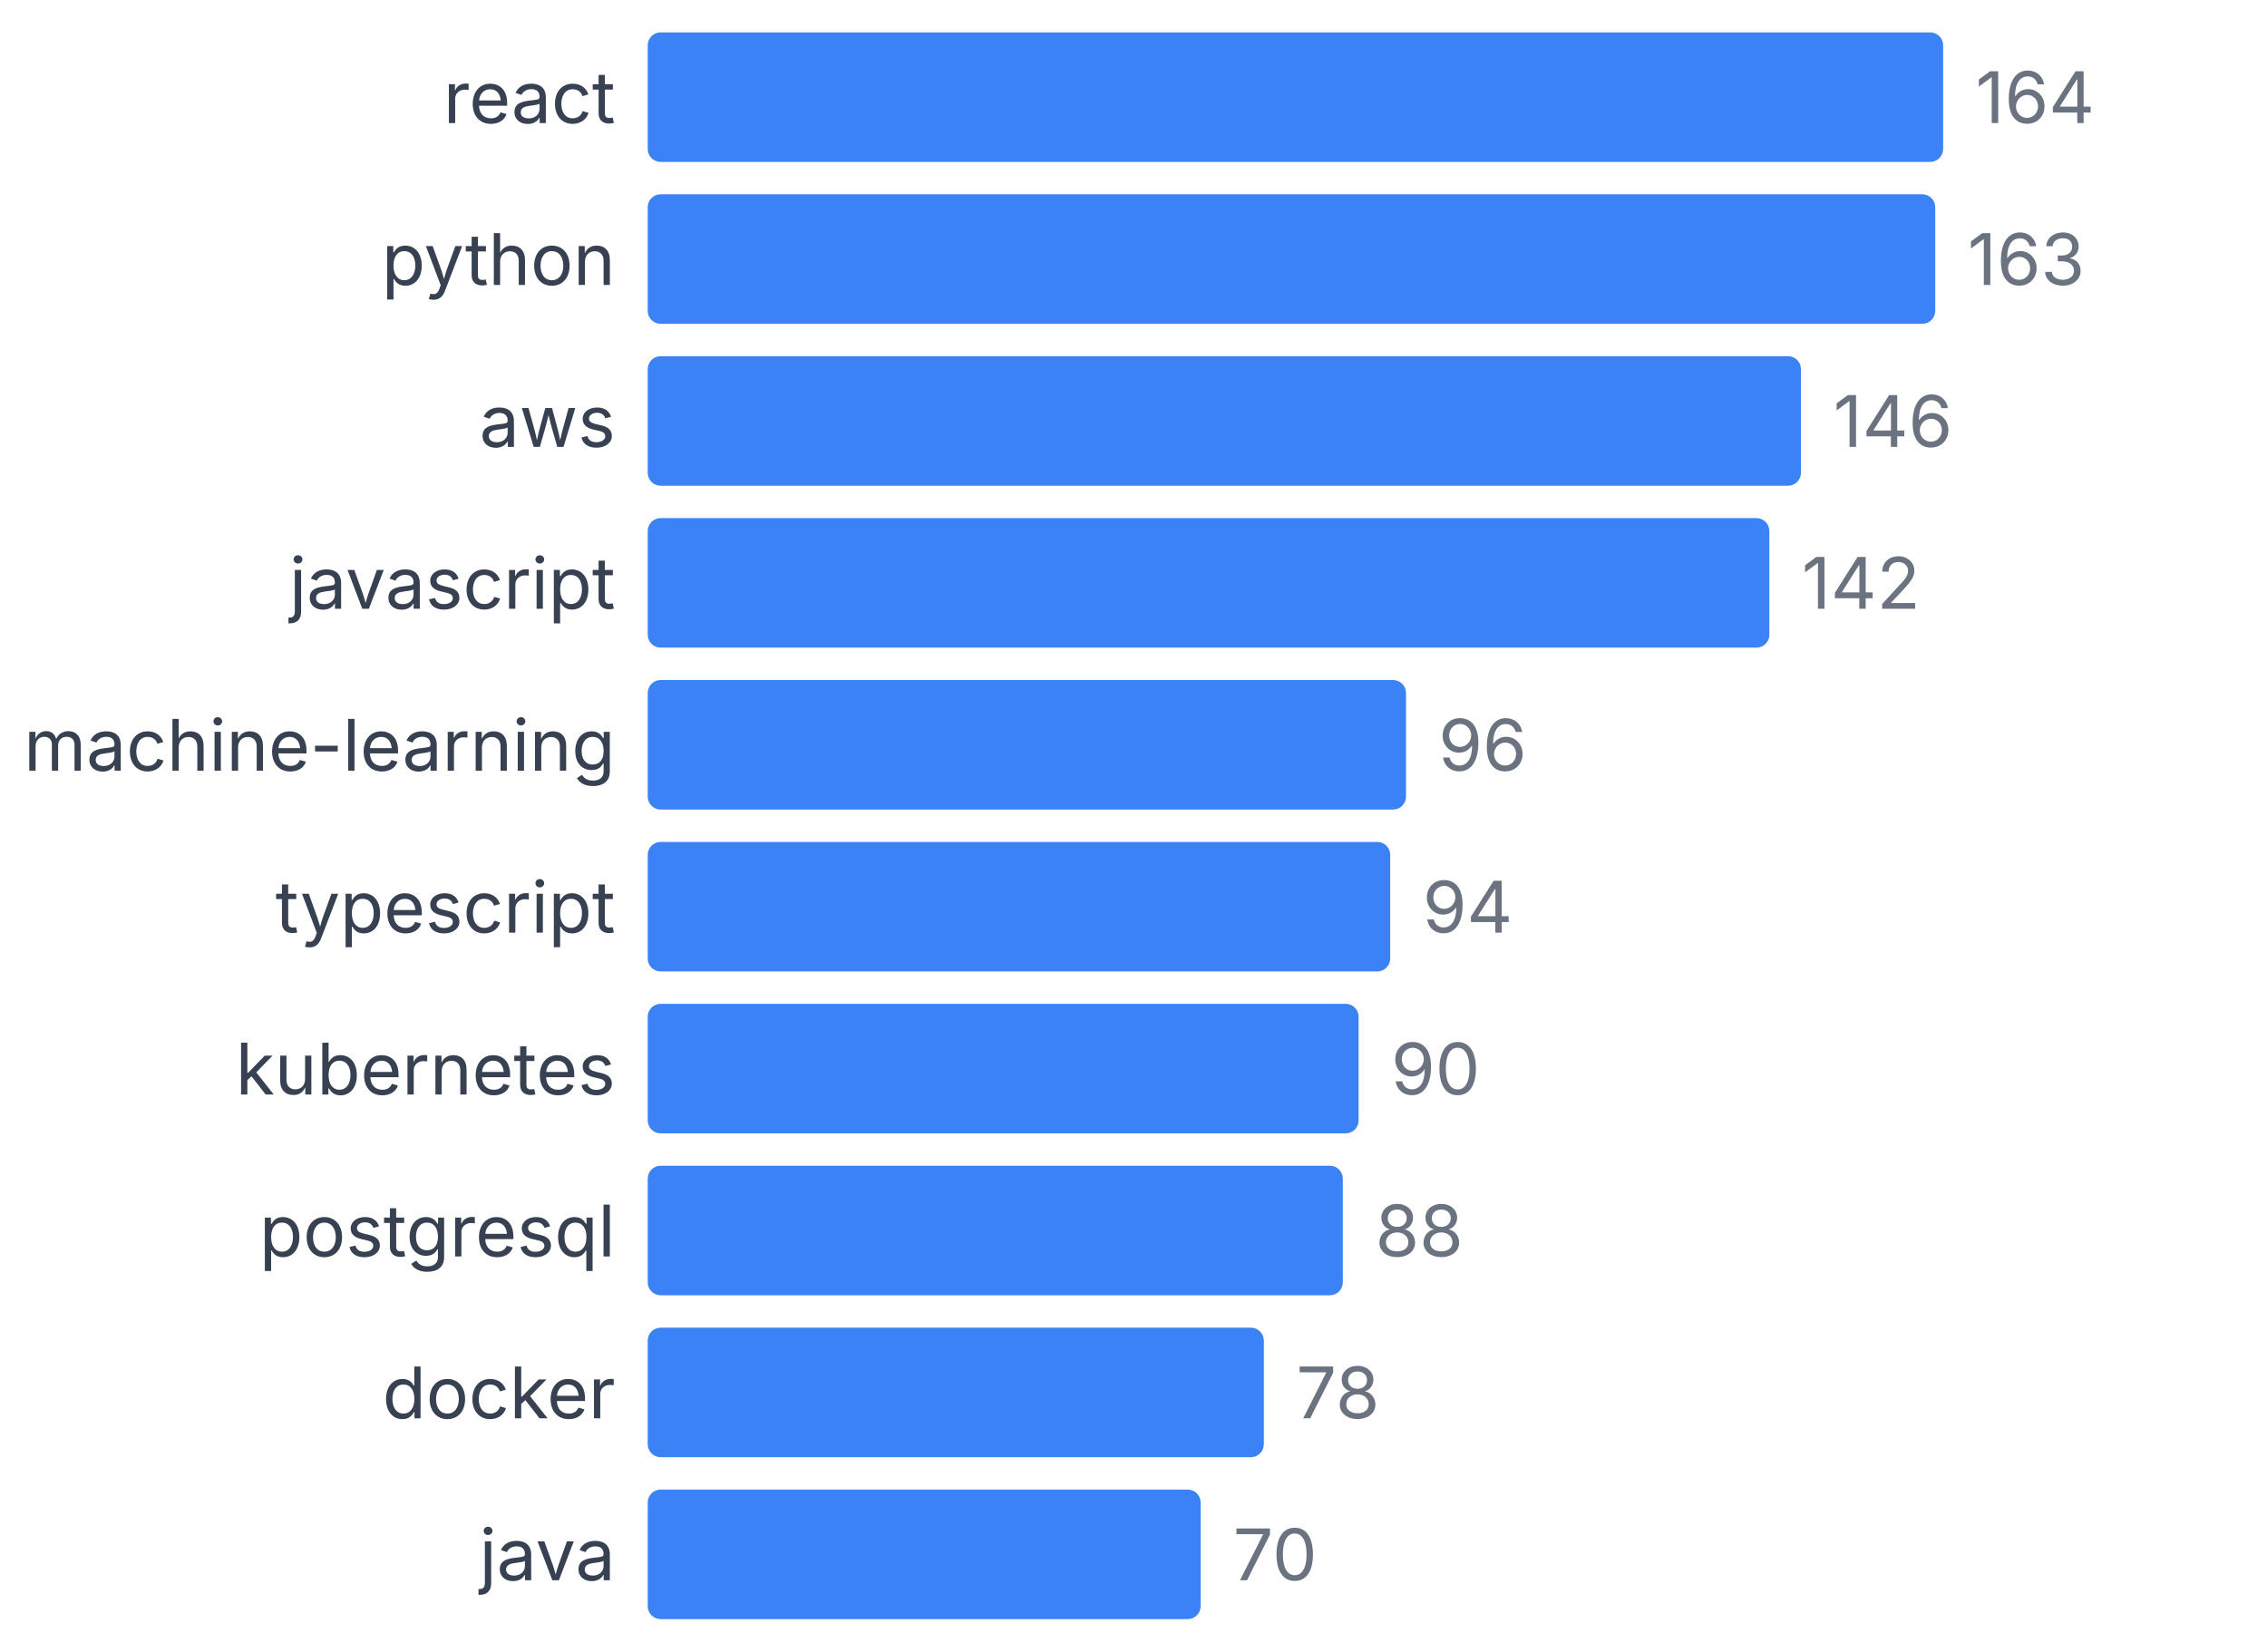
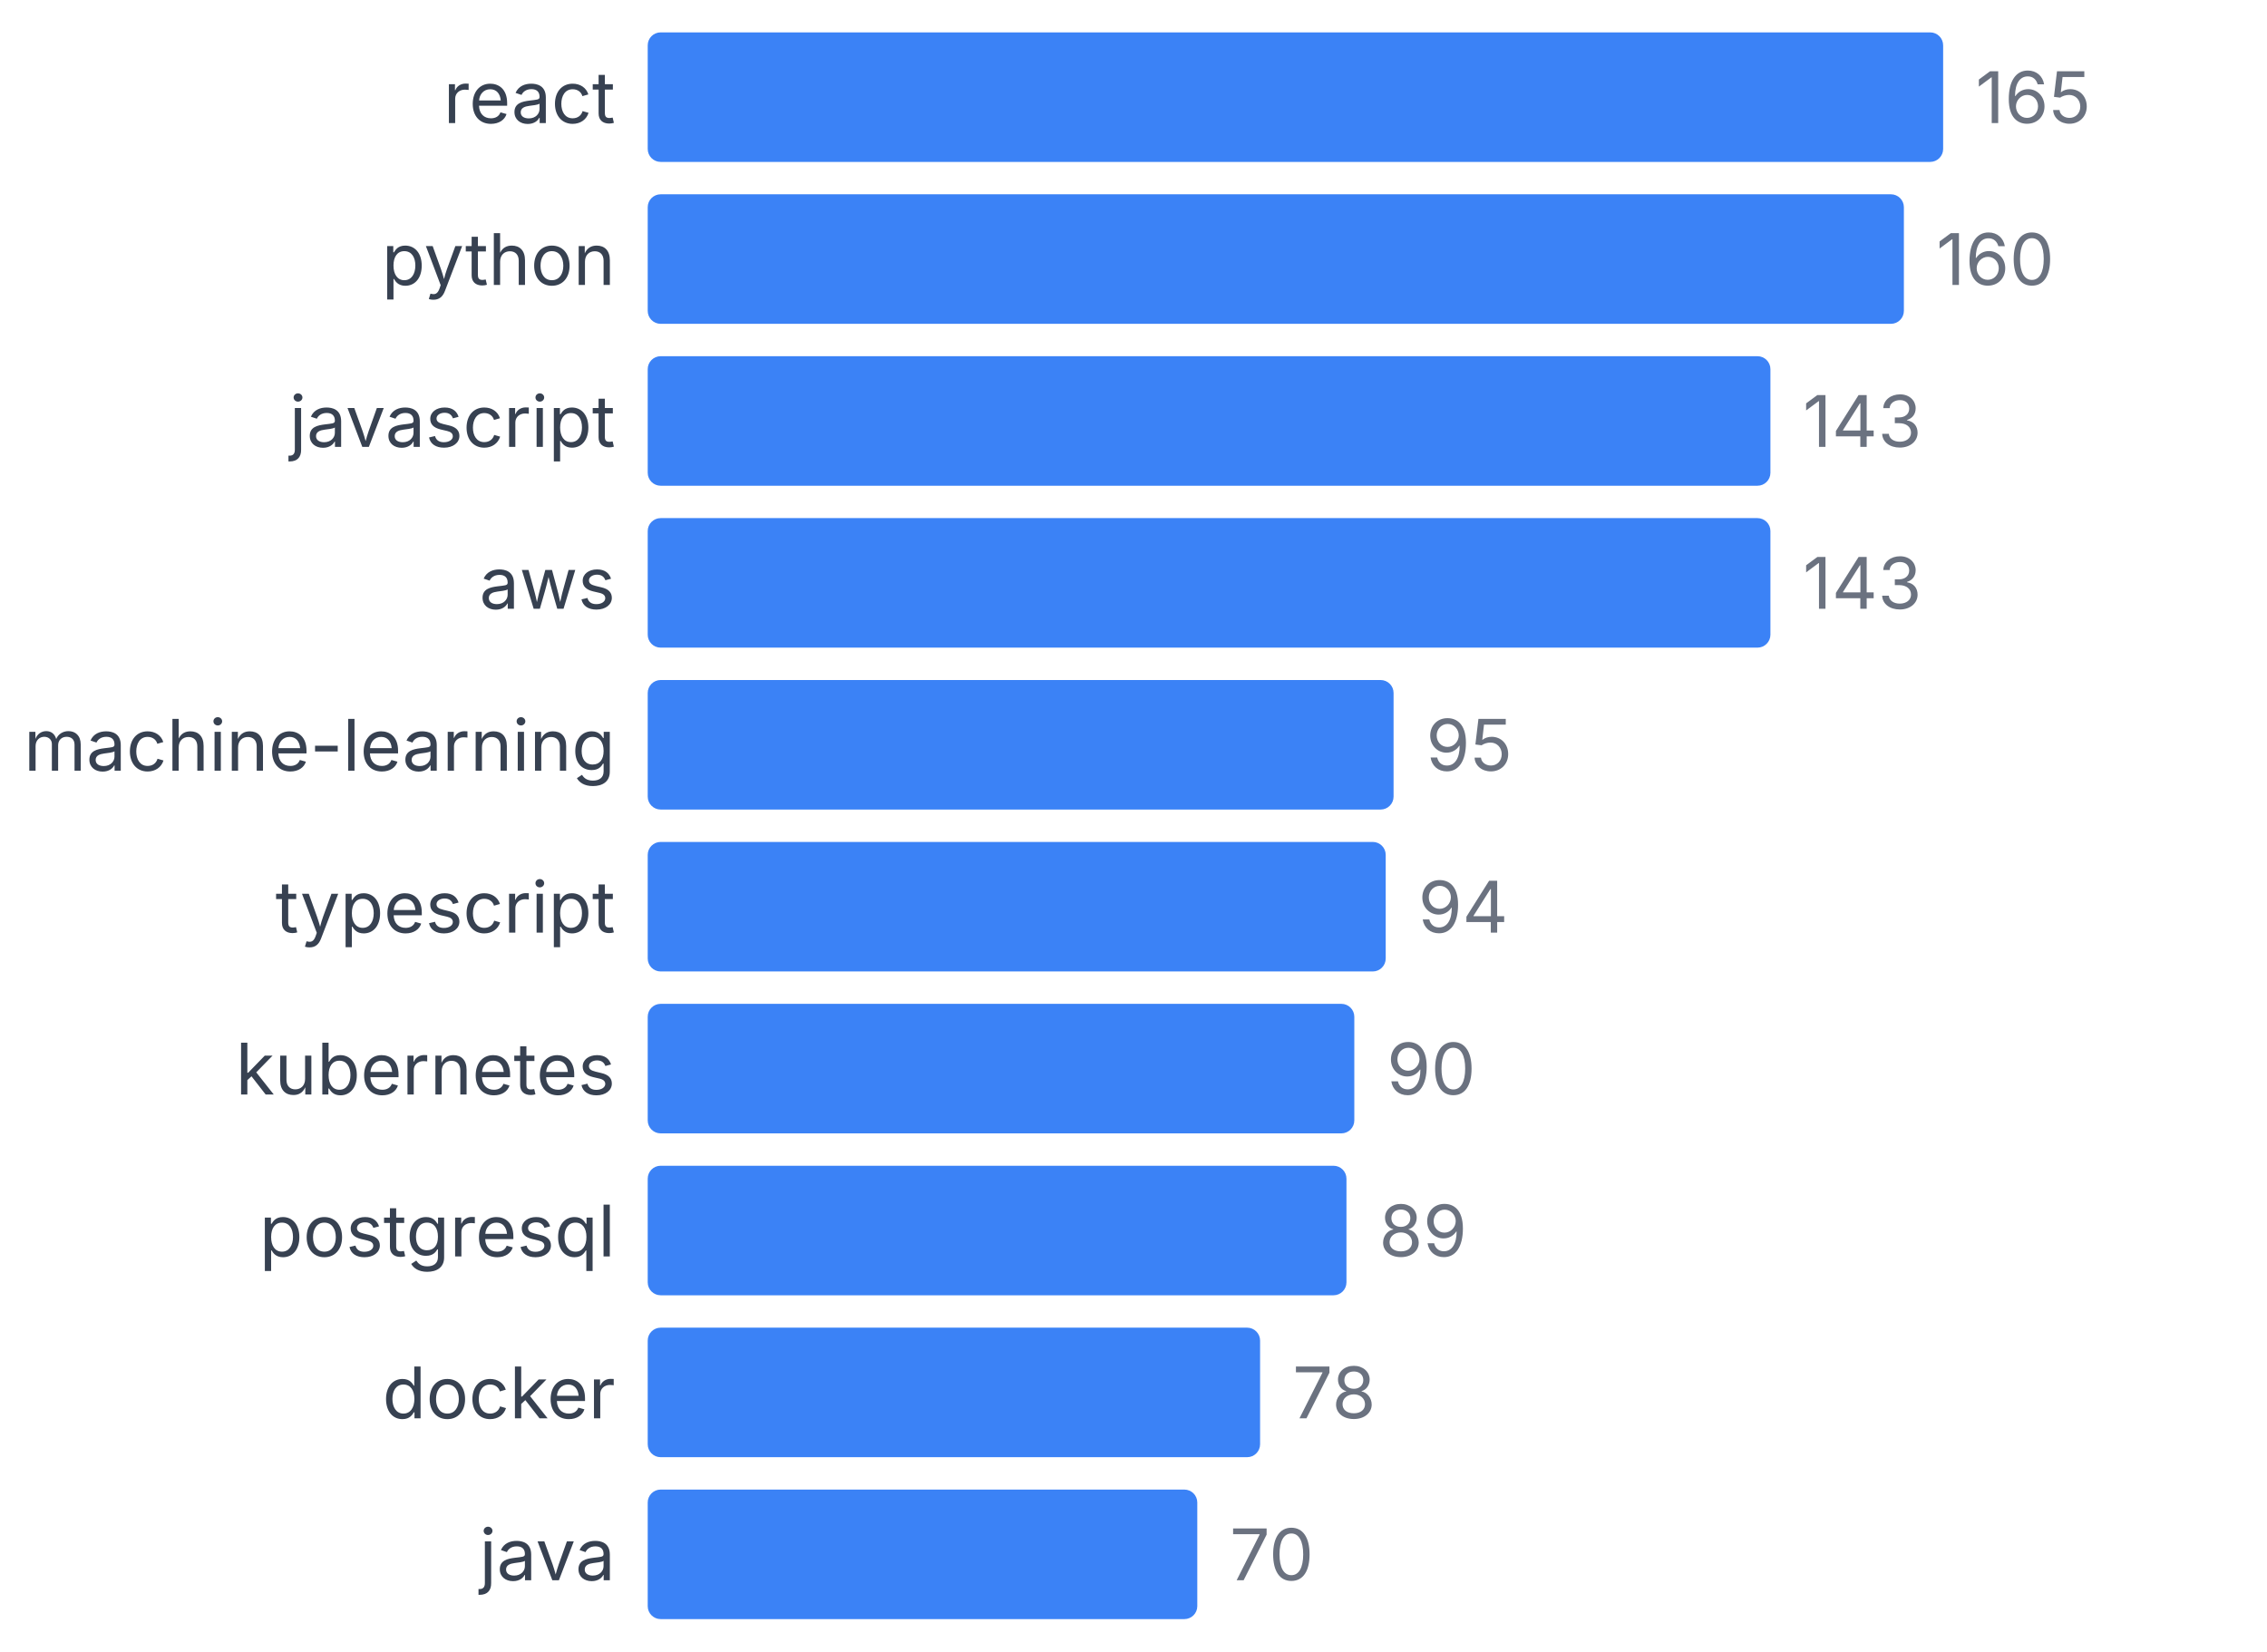
<svg xmlns="http://www.w3.org/2000/svg" width="350" height="255" viewBox="0 0 350 255">
  <style>
    text { font-family: system-ui, -apple-system, sans-serif; }
  </style>
  <text x="95" y="19" text-anchor="end" font-size="11" fill="#374151">react</text>
  <rect x="100" y="5" width="200" height="20" fill="#3b82f6" rx="2" />
-   <text x="305" y="19" font-size="11" fill="#6b7280">164</text>
+   <text x="305" y="19" font-size="11" fill="#6b7280">165</text>
  <text x="95" y="44" text-anchor="end" font-size="11" fill="#374151">python</text>
-   <rect x="100" y="30" width="198.78" height="20" fill="#3b82f6" rx="2" />
-   <text x="303.78" y="44" font-size="11" fill="#6b7280">163</text>
-   <text x="95" y="69" text-anchor="end" font-size="11" fill="#374151">aws</text>
-   <rect x="100" y="55" width="178.049" height="20" fill="#3b82f6" rx="2" />
-   <text x="283.049" y="69" font-size="11" fill="#6b7280">146</text>
-   <text x="95" y="94" text-anchor="end" font-size="11" fill="#374151">javascript</text>
-   <rect x="100" y="80" width="173.171" height="20" fill="#3b82f6" rx="2" />
-   <text x="278.171" y="94" font-size="11" fill="#6b7280">142</text>
+   <rect x="100" y="30" width="193.939" height="20" fill="#3b82f6" rx="2" />
+   <text x="298.939" y="44" font-size="11" fill="#6b7280">160</text>
+   <text x="95" y="69" text-anchor="end" font-size="11" fill="#374151">javascript</text>
+   <rect x="100" y="55" width="173.333" height="20" fill="#3b82f6" rx="2" />
+   <text x="278.333" y="69" font-size="11" fill="#6b7280">143</text>
+   <text x="95" y="94" text-anchor="end" font-size="11" fill="#374151">aws</text>
+   <rect x="100" y="80" width="173.333" height="20" fill="#3b82f6" rx="2" />
+   <text x="278.333" y="94" font-size="11" fill="#6b7280">143</text>
  <text x="95" y="119" text-anchor="end" font-size="11" fill="#374151">machine-learning</text>
-   <rect x="100" y="105" width="117.073" height="20" fill="#3b82f6" rx="2" />
-   <text x="222.073" y="119" font-size="11" fill="#6b7280">96</text>
+   <rect x="100" y="105" width="115.152" height="20" fill="#3b82f6" rx="2" />
+   <text x="220.152" y="119" font-size="11" fill="#6b7280">95</text>
  <text x="95" y="144" text-anchor="end" font-size="11" fill="#374151">typescript</text>
-   <rect x="100" y="130" width="114.634" height="20" fill="#3b82f6" rx="2" />
-   <text x="219.634" y="144" font-size="11" fill="#6b7280">94</text>
+   <rect x="100" y="130" width="113.939" height="20" fill="#3b82f6" rx="2" />
+   <text x="218.939" y="144" font-size="11" fill="#6b7280">94</text>
  <text x="95" y="169" text-anchor="end" font-size="11" fill="#374151">kubernetes</text>
-   <rect x="100" y="155" width="109.756" height="20" fill="#3b82f6" rx="2" />
-   <text x="214.756" y="169" font-size="11" fill="#6b7280">90</text>
+   <rect x="100" y="155" width="109.091" height="20" fill="#3b82f6" rx="2" />
+   <text x="214.091" y="169" font-size="11" fill="#6b7280">90</text>
  <text x="95" y="194" text-anchor="end" font-size="11" fill="#374151">postgresql</text>
-   <rect x="100" y="180" width="107.317" height="20" fill="#3b82f6" rx="2" />
-   <text x="212.317" y="194" font-size="11" fill="#6b7280">88</text>
+   <rect x="100" y="180" width="107.879" height="20" fill="#3b82f6" rx="2" />
+   <text x="212.879" y="194" font-size="11" fill="#6b7280">89</text>
  <text x="95" y="219" text-anchor="end" font-size="11" fill="#374151">docker</text>
-   <rect x="100" y="205" width="95.122" height="20" fill="#3b82f6" rx="2" />
-   <text x="200.122" y="219" font-size="11" fill="#6b7280">78</text>
+   <rect x="100" y="205" width="94.545" height="20" fill="#3b82f6" rx="2" />
+   <text x="199.545" y="219" font-size="11" fill="#6b7280">78</text>
  <text x="95" y="244" text-anchor="end" font-size="11" fill="#374151">java</text>
-   <rect x="100" y="230" width="85.366" height="20" fill="#3b82f6" rx="2" />
-   <text x="190.366" y="244" font-size="11" fill="#6b7280">70</text>
+   <rect x="100" y="230" width="84.848" height="20" fill="#3b82f6" rx="2" />
+   <text x="189.848" y="244" font-size="11" fill="#6b7280">70</text>
</svg>
